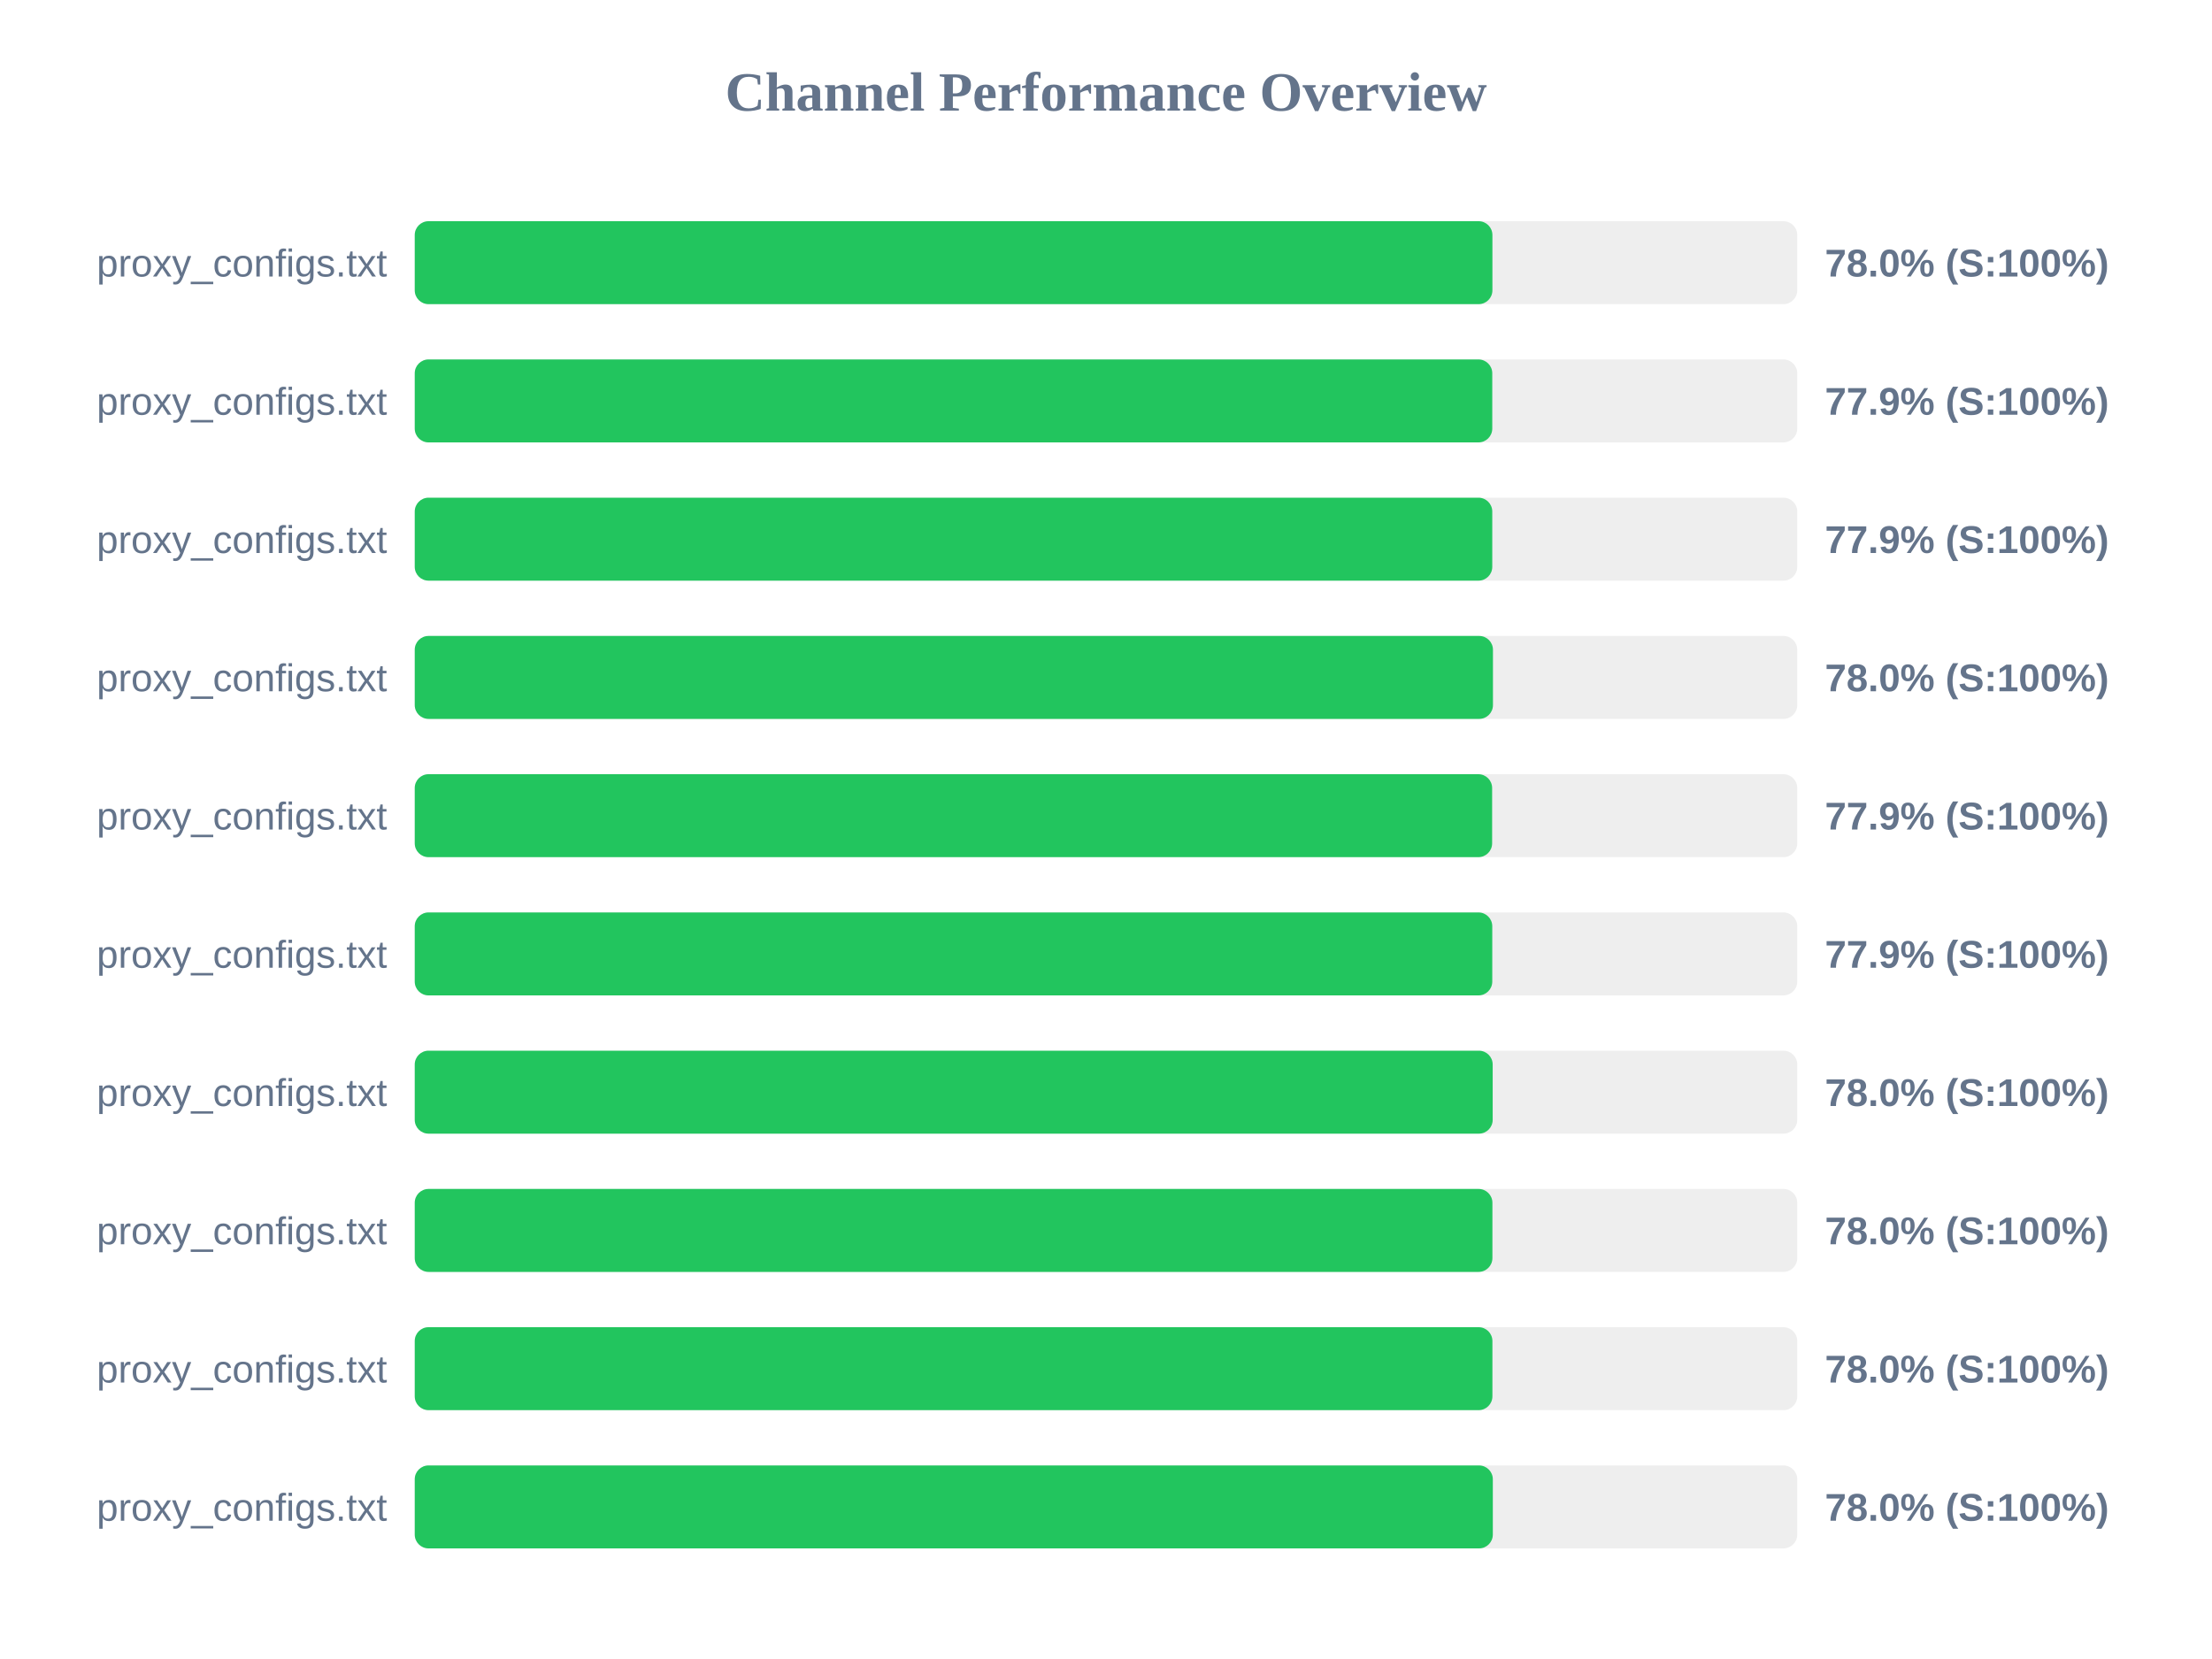
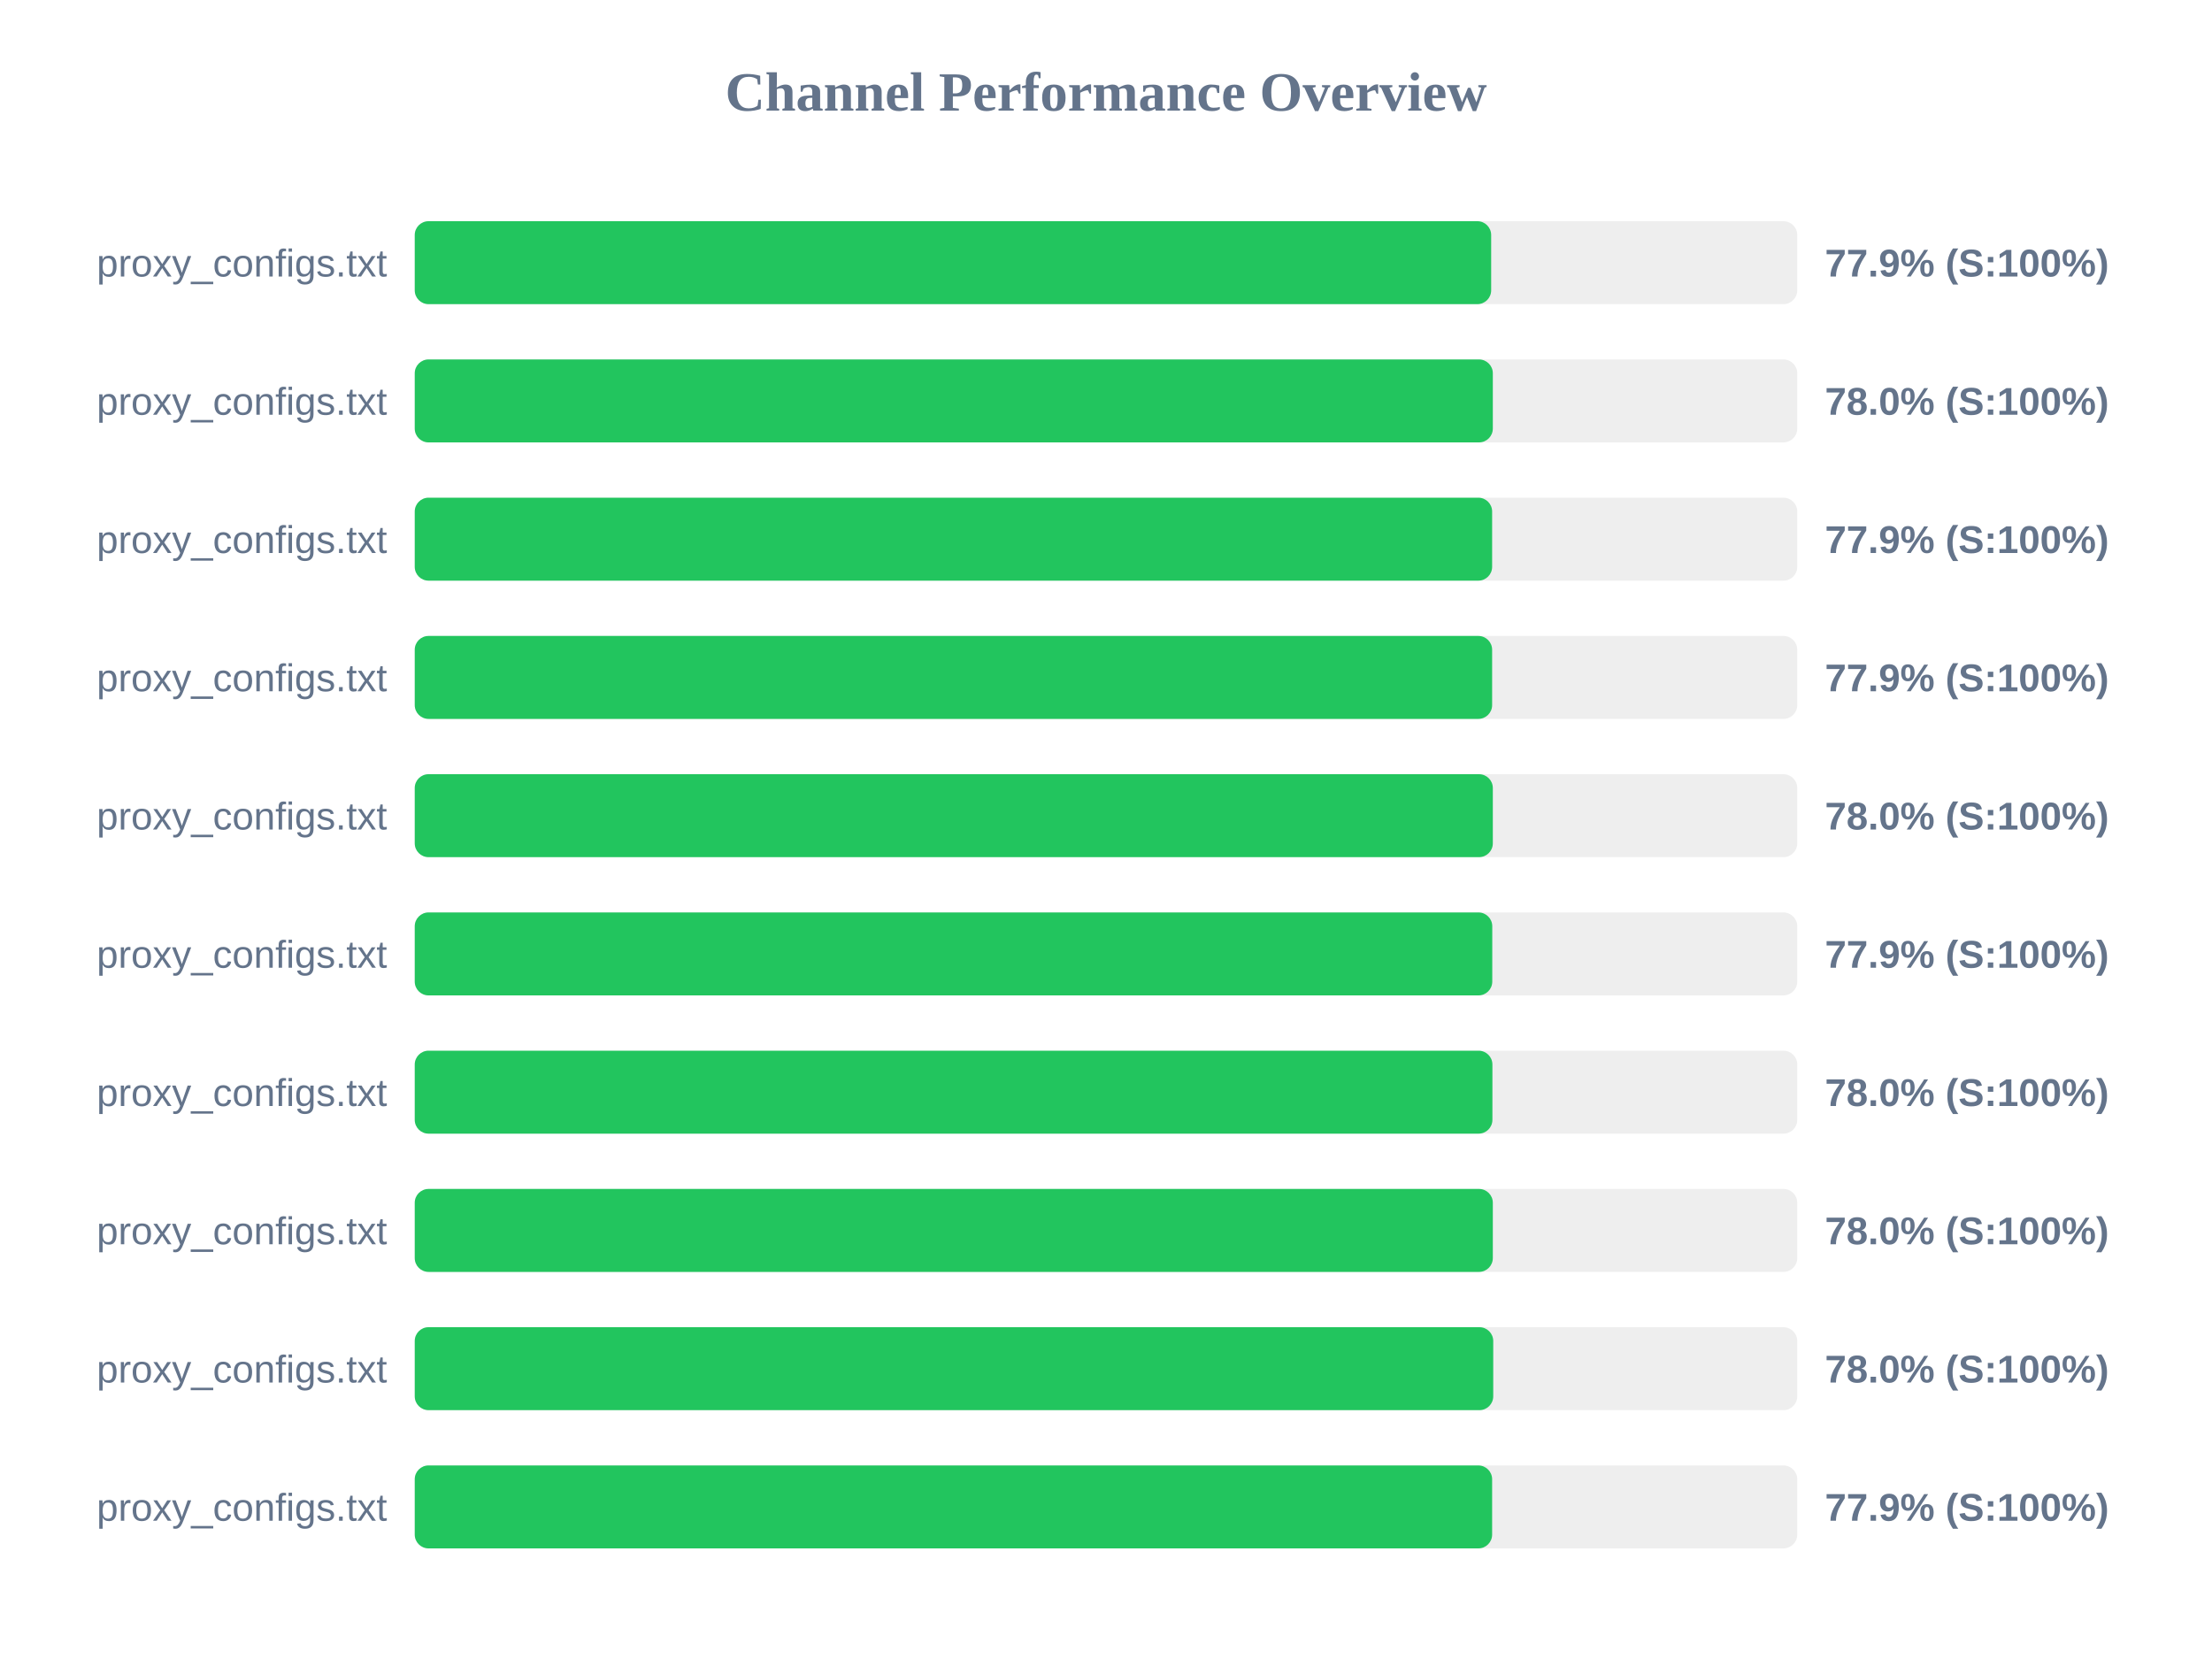
<svg xmlns="http://www.w3.org/2000/svg" width="800" height="600" version="1.1">
  <style>
        .row { font: 14px Arial; fill: #64748b; }
        .score { font: bold 14px Arial; fill: #64748b; }
    </style>
  <text x="400" y="40" text-anchor="middle" font-size="20px" font-weight="bold" fill="#64748b">Channel Performance Overview</text>
  <rect x="150" y="80" width="500" height="30" fill="#eee" rx="5" />
-   <rect x="150" y="80" width="389.75" height="30" fill="#22c55e" rx="5" />
+   <rect x="150" y="80" width="389.3" height="30" fill="#22c55e" rx="5" />
  <text x="140" y="100" text-anchor="end" class="row">proxy_configs.txt</text>
-   <text x="660" y="100" text-anchor="start" class="score">78.0% (S:100%)</text>
+   <text x="660" y="100" text-anchor="start" class="score">77.9% (S:100%)</text>
  <rect x="150" y="130" width="500" height="30" fill="#eee" rx="5" />
-   <rect x="150" y="130" width="389.7" height="30" fill="#22c55e" rx="5" />
+   <rect x="150" y="130" width="389.9" height="30" fill="#22c55e" rx="5" />
  <text x="140" y="150" text-anchor="end" class="row">proxy_configs.txt</text>
-   <text x="660" y="150" text-anchor="start" class="score">77.9% (S:100%)</text>
+   <text x="660" y="150" text-anchor="start" class="score">78.0% (S:100%)</text>
  <rect x="150" y="180" width="500" height="30" fill="#eee" rx="5" />
-   <rect x="150" y="180" width="389.7" height="30" fill="#22c55e" rx="5" />
+   <rect x="150" y="180" width="389.65" height="30" fill="#22c55e" rx="5" />
  <text x="140" y="200" text-anchor="end" class="row">proxy_configs.txt</text>
  <text x="660" y="200" text-anchor="start" class="score">77.9% (S:100%)</text>
  <rect x="150" y="230" width="500" height="30" fill="#eee" rx="5" />
-   <rect x="150" y="230" width="389.95" height="30" fill="#22c55e" rx="5" />
+   <rect x="150" y="230" width="389.65" height="30" fill="#22c55e" rx="5" />
  <text x="140" y="250" text-anchor="end" class="row">proxy_configs.txt</text>
-   <text x="660" y="250" text-anchor="start" class="score">78.0% (S:100%)</text>
+   <text x="660" y="250" text-anchor="start" class="score">77.9% (S:100%)</text>
  <rect x="150" y="280" width="500" height="30" fill="#eee" rx="5" />
-   <rect x="150" y="280" width="389.65" height="30" fill="#22c55e" rx="5" />
+   <rect x="150" y="280" width="389.9" height="30" fill="#22c55e" rx="5" />
  <text x="140" y="300" text-anchor="end" class="row">proxy_configs.txt</text>
-   <text x="660" y="300" text-anchor="start" class="score">77.9% (S:100%)</text>
+   <text x="660" y="300" text-anchor="start" class="score">78.0% (S:100%)</text>
  <rect x="150" y="330" width="500" height="30" fill="#eee" rx="5" />
  <rect x="150" y="330" width="389.7" height="30" fill="#22c55e" rx="5" />
  <text x="140" y="350" text-anchor="end" class="row">proxy_configs.txt</text>
  <text x="660" y="350" text-anchor="start" class="score">77.9% (S:100%)</text>
  <rect x="150" y="380" width="500" height="30" fill="#eee" rx="5" />
-   <rect x="150" y="380" width="389.85" height="30" fill="#22c55e" rx="5" />
+   <rect x="150" y="380" width="389.75" height="30" fill="#22c55e" rx="5" />
  <text x="140" y="400" text-anchor="end" class="row">proxy_configs.txt</text>
  <text x="660" y="400" text-anchor="start" class="score">78.0% (S:100%)</text>
  <rect x="150" y="430" width="500" height="30" fill="#eee" rx="5" />
-   <rect x="150" y="430" width="389.75" height="30" fill="#22c55e" rx="5" />
+   <rect x="150" y="430" width="389.9" height="30" fill="#22c55e" rx="5" />
  <text x="140" y="450" text-anchor="end" class="row">proxy_configs.txt</text>
  <text x="660" y="450" text-anchor="start" class="score">78.0% (S:100%)</text>
  <rect x="150" y="480" width="500" height="30" fill="#eee" rx="5" />
-   <rect x="150" y="480" width="389.75" height="30" fill="#22c55e" rx="5" />
+   <rect x="150" y="480" width="390.05" height="30" fill="#22c55e" rx="5" />
  <text x="140" y="500" text-anchor="end" class="row">proxy_configs.txt</text>
  <text x="660" y="500" text-anchor="start" class="score">78.0% (S:100%)</text>
  <rect x="150" y="530" width="500" height="30" fill="#eee" rx="5" />
-   <rect x="150" y="530" width="389.9" height="30" fill="#22c55e" rx="5" />
+   <rect x="150" y="530" width="389.65" height="30" fill="#22c55e" rx="5" />
  <text x="140" y="550" text-anchor="end" class="row">proxy_configs.txt</text>
-   <text x="660" y="550" text-anchor="start" class="score">78.0% (S:100%)</text>
+   <text x="660" y="550" text-anchor="start" class="score">77.9% (S:100%)</text>
</svg>
